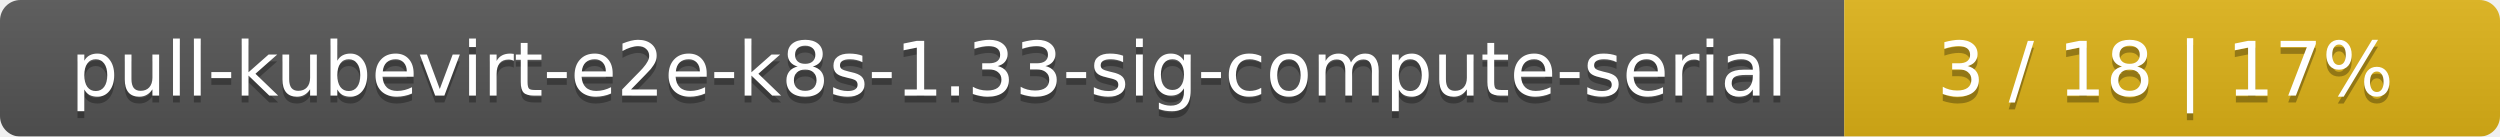
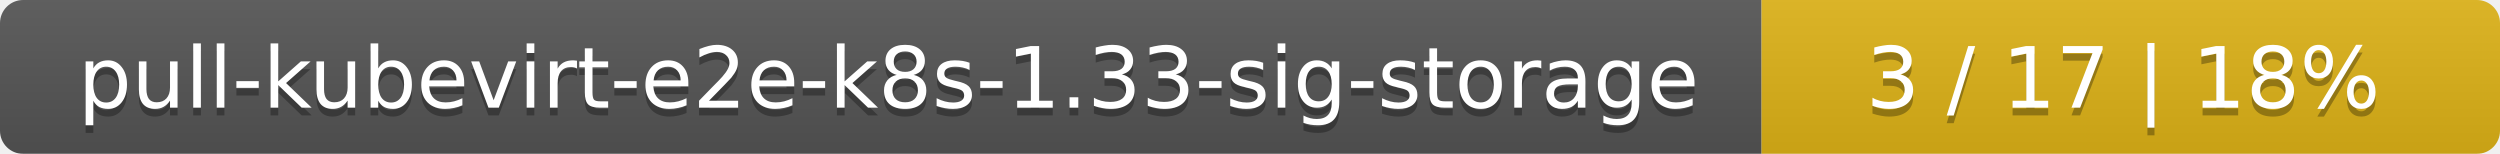
- <svg xmlns="http://www.w3.org/2000/svg" width="366" height="20">
+ <svg xmlns="http://www.w3.org/2000/svg" width="325" height="20">
  <linearGradient id="smooth" x2="0" y2="100%">
    <stop offset="0" stop-color="#bbb" stop-opacity=".1" />
    <stop offset="1" stop-opacity=".1" />
  </linearGradient>
  <mask id="round">
-     <rect width="366" height="20" rx="3" fill="#fff" />
+     <rect width="325" height="20" rx="3" fill="#fff" />
  </mask>
  <g mask="url(#round)">
-     <rect width="270" height="20" fill="#555" />
-     <rect x="270" width="96" height="20" fill="#dfb317" />
-     <rect width="366" height="20" fill="url(#smooth)" />
+     <rect width="229" height="20" fill="#555" />
+     <rect x="229" width="96" height="20" fill="#dfb317" />
+     <rect width="325" height="20" fill="url(#smooth)" />
  </g>
  <g fill="#fff" text-anchor="middle" font-family="DejaVu Sans,Verdana,Geneva,sans-serif" font-size="11">
-     <text x="136" y="15" fill="#010101" fill-opacity=".3">pull-kubevirt-e2e-k8s-1.33-sig-compute-serial</text>
-     <text x="136" y="14">pull-kubevirt-e2e-k8s-1.33-sig-compute-serial</text>
-     <text x="317" y="15" fill="#010101" fill-opacity=".3">3 / 18    |    17%</text>
-     <text x="317" y="14">3 / 18    |    17%</text>
+     <text x="115.5" y="15" fill="#010101" fill-opacity=".3">pull-kubevirt-e2e-k8s-1.33-sig-storage</text>
+     <text x="115.5" y="14">pull-kubevirt-e2e-k8s-1.33-sig-storage</text>
+     <text x="276" y="15" fill="#010101" fill-opacity=".3">3 / 17    |    18%</text>
+     <text x="276" y="14">3 / 17    |    18%</text>
  </g>
</svg>
